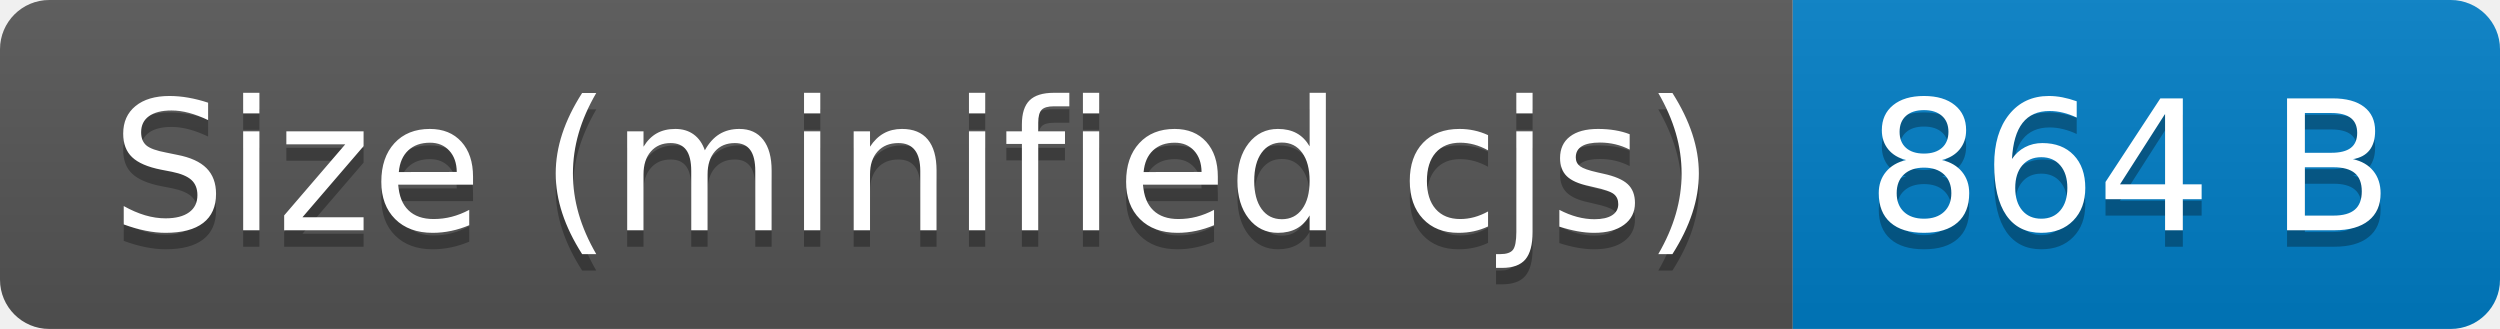
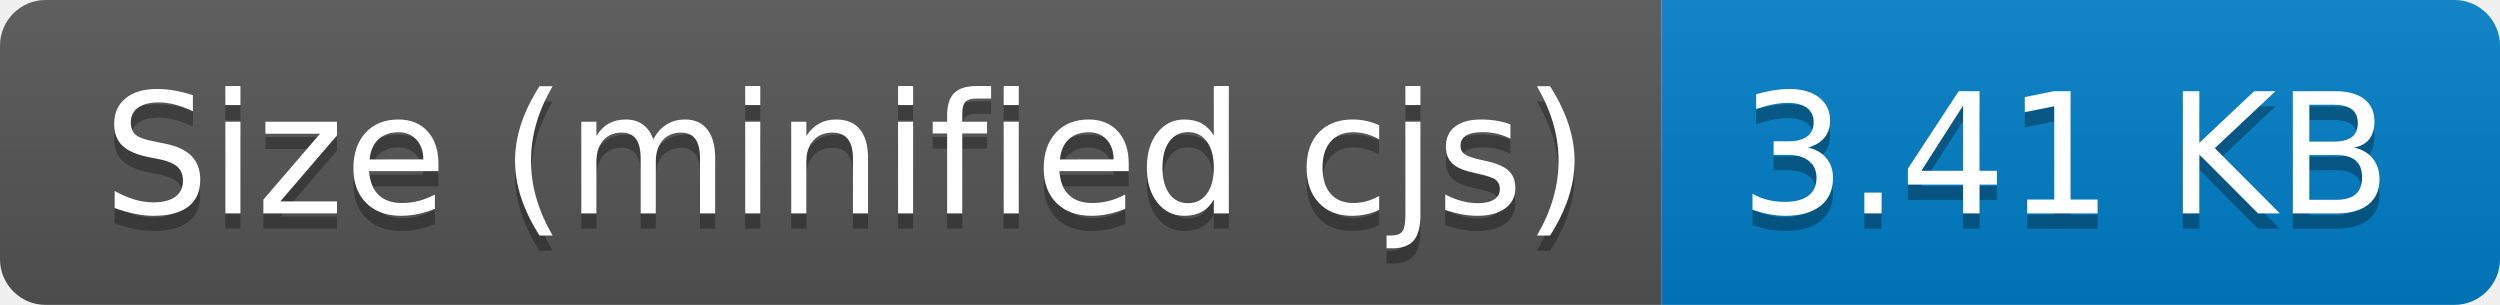
- <svg xmlns="http://www.w3.org/2000/svg" width="152" height="20" role="img" aria-label="Size (minified cjs): 864 B">
+ <svg xmlns="http://www.w3.org/2000/svg" width="164" height="20" role="img" aria-label="Size (minified cjs): 3.41 KB">
  <linearGradient id="s" x2="0" y2="100%">
    <stop offset="0" stop-color="#bbb" stop-opacity=".1" />
    <stop offset="1" stop-opacity=".1" />
  </linearGradient>
  <clipPath id="r">
-     <rect width="152" height="20" rx="3" fill="#fff" />
+     <rect width="164" height="20" rx="3" fill="#fff" />
  </clipPath>
  <g clip-path="url(#r)">
    <rect width="109" height="20" fill="#555" />
-     <rect x="109" width="43" height="20" fill="#007ec6" />
-     <rect width="152" height="20" fill="url(#s)" />
+     <rect x="109" width="55" height="20" fill="#007ec6" />
+     <rect width="164" height="20" fill="url(#s)" />
  </g>
  <g fill="#fff" text-anchor="middle" font-family="Verdana,Geneva,DejaVu Sans,sans-serif" text-rendering="geometricPrecision" font-size="110">
    <text aria-hidden="true" x="555" y="150" fill="#010101" fill-opacity=".3" transform="scale(.1)" textLength="990">Size (minified cjs)</text>
    <text x="555" y="140" transform="scale(.1)" fill="#fff" textLength="990">Size (minified cjs)</text>
-     <text aria-hidden="true" x="1295" y="150" fill="#010101" fill-opacity=".3" transform="scale(.1)" textLength="330">864 B</text>
-     <text x="1295" y="140" transform="scale(.1)" fill="#fff" textLength="330">864 B</text>
+     <text aria-hidden="true" x="1355" y="150" fill="#010101" fill-opacity=".3" transform="scale(.1)" textLength="450">3.41 KB</text>
+     <text x="1355" y="140" transform="scale(.1)" fill="#fff" textLength="450">3.41 KB</text>
  </g>
</svg>
